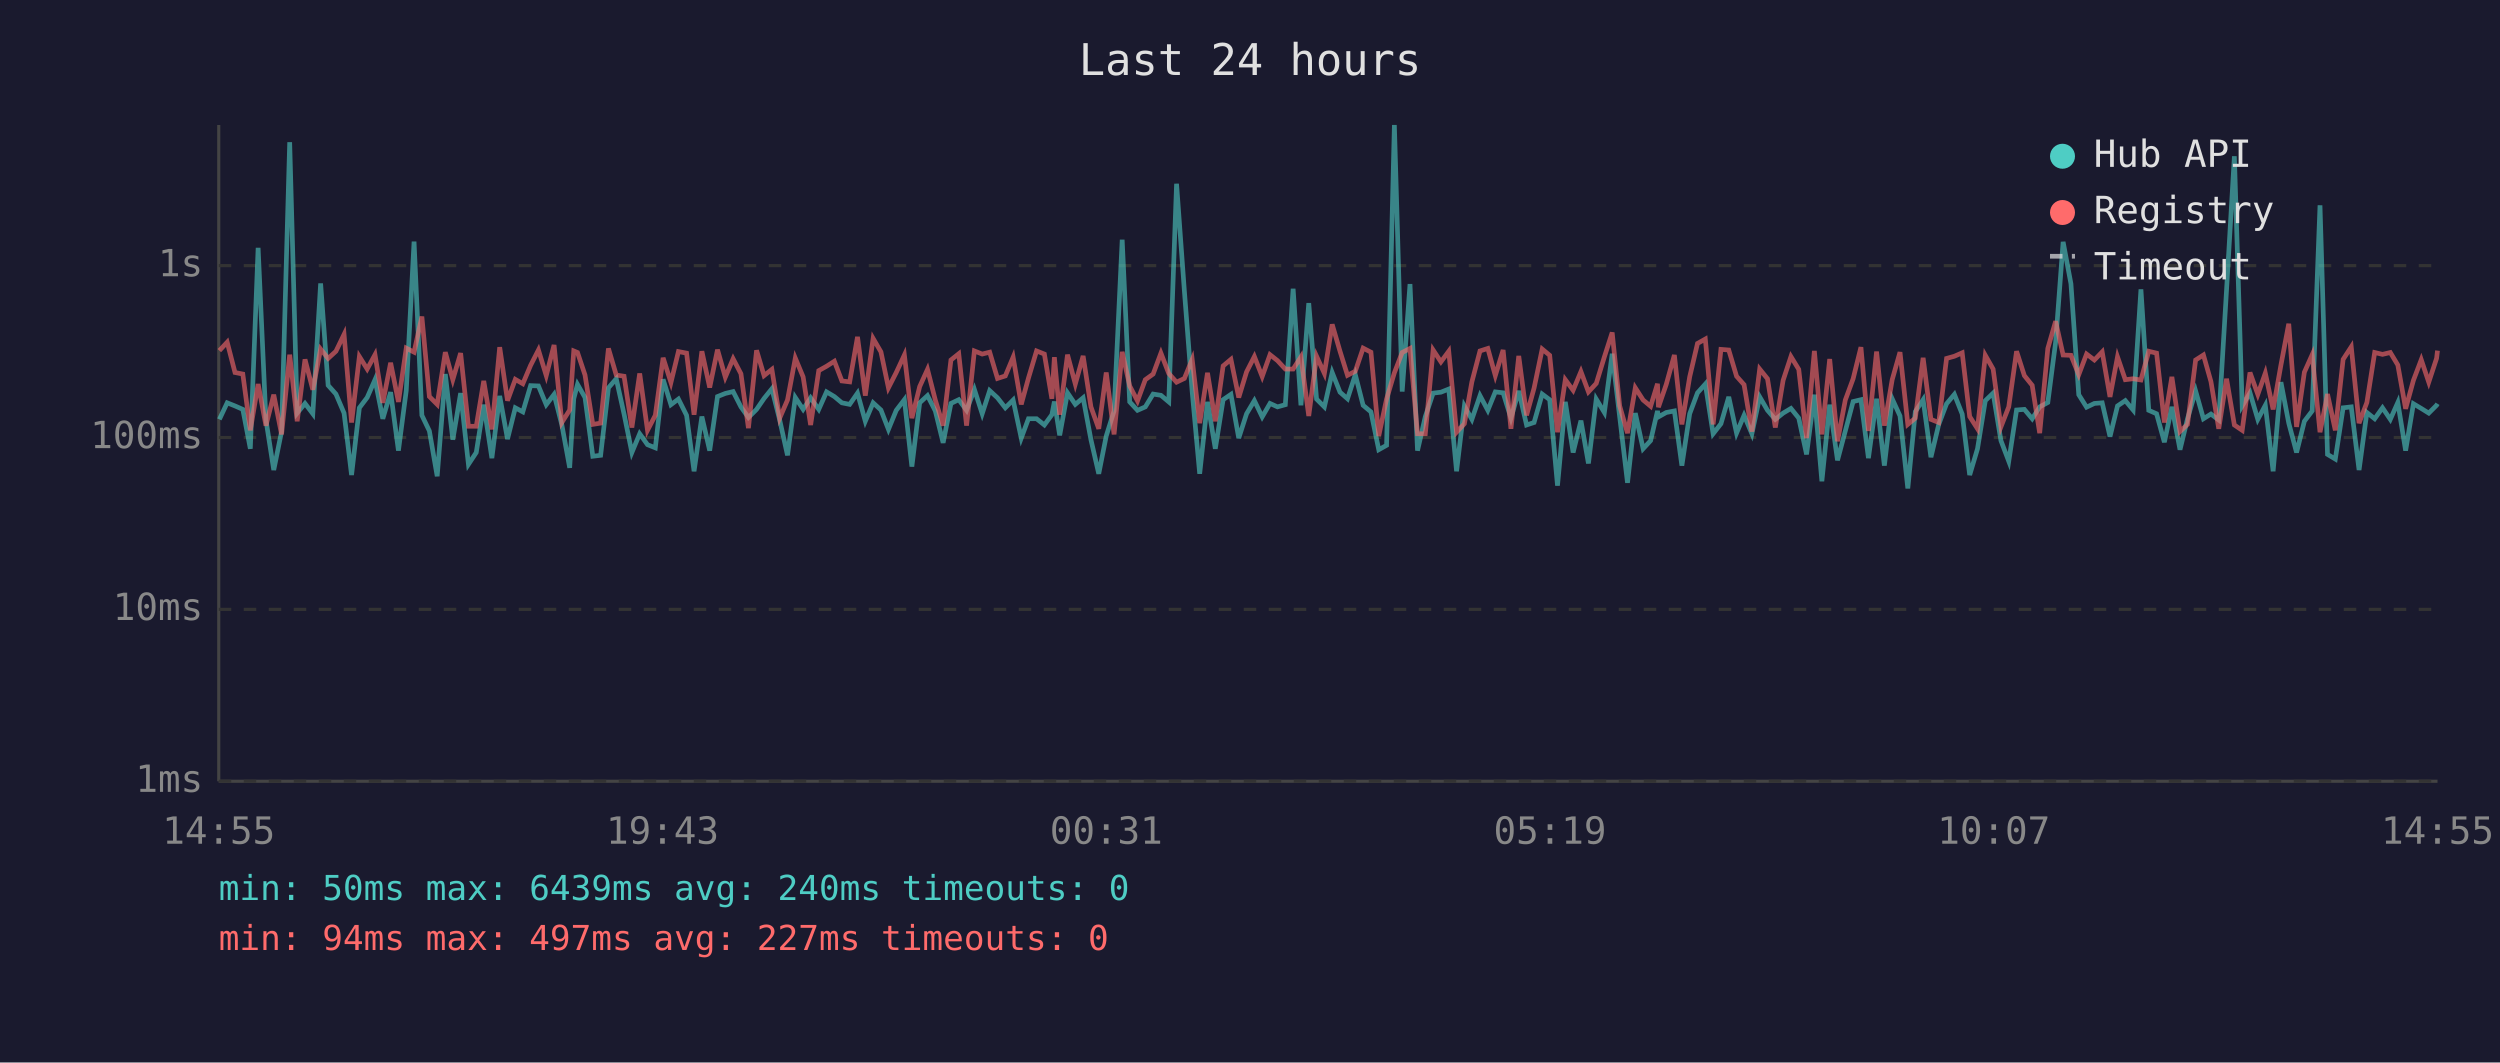
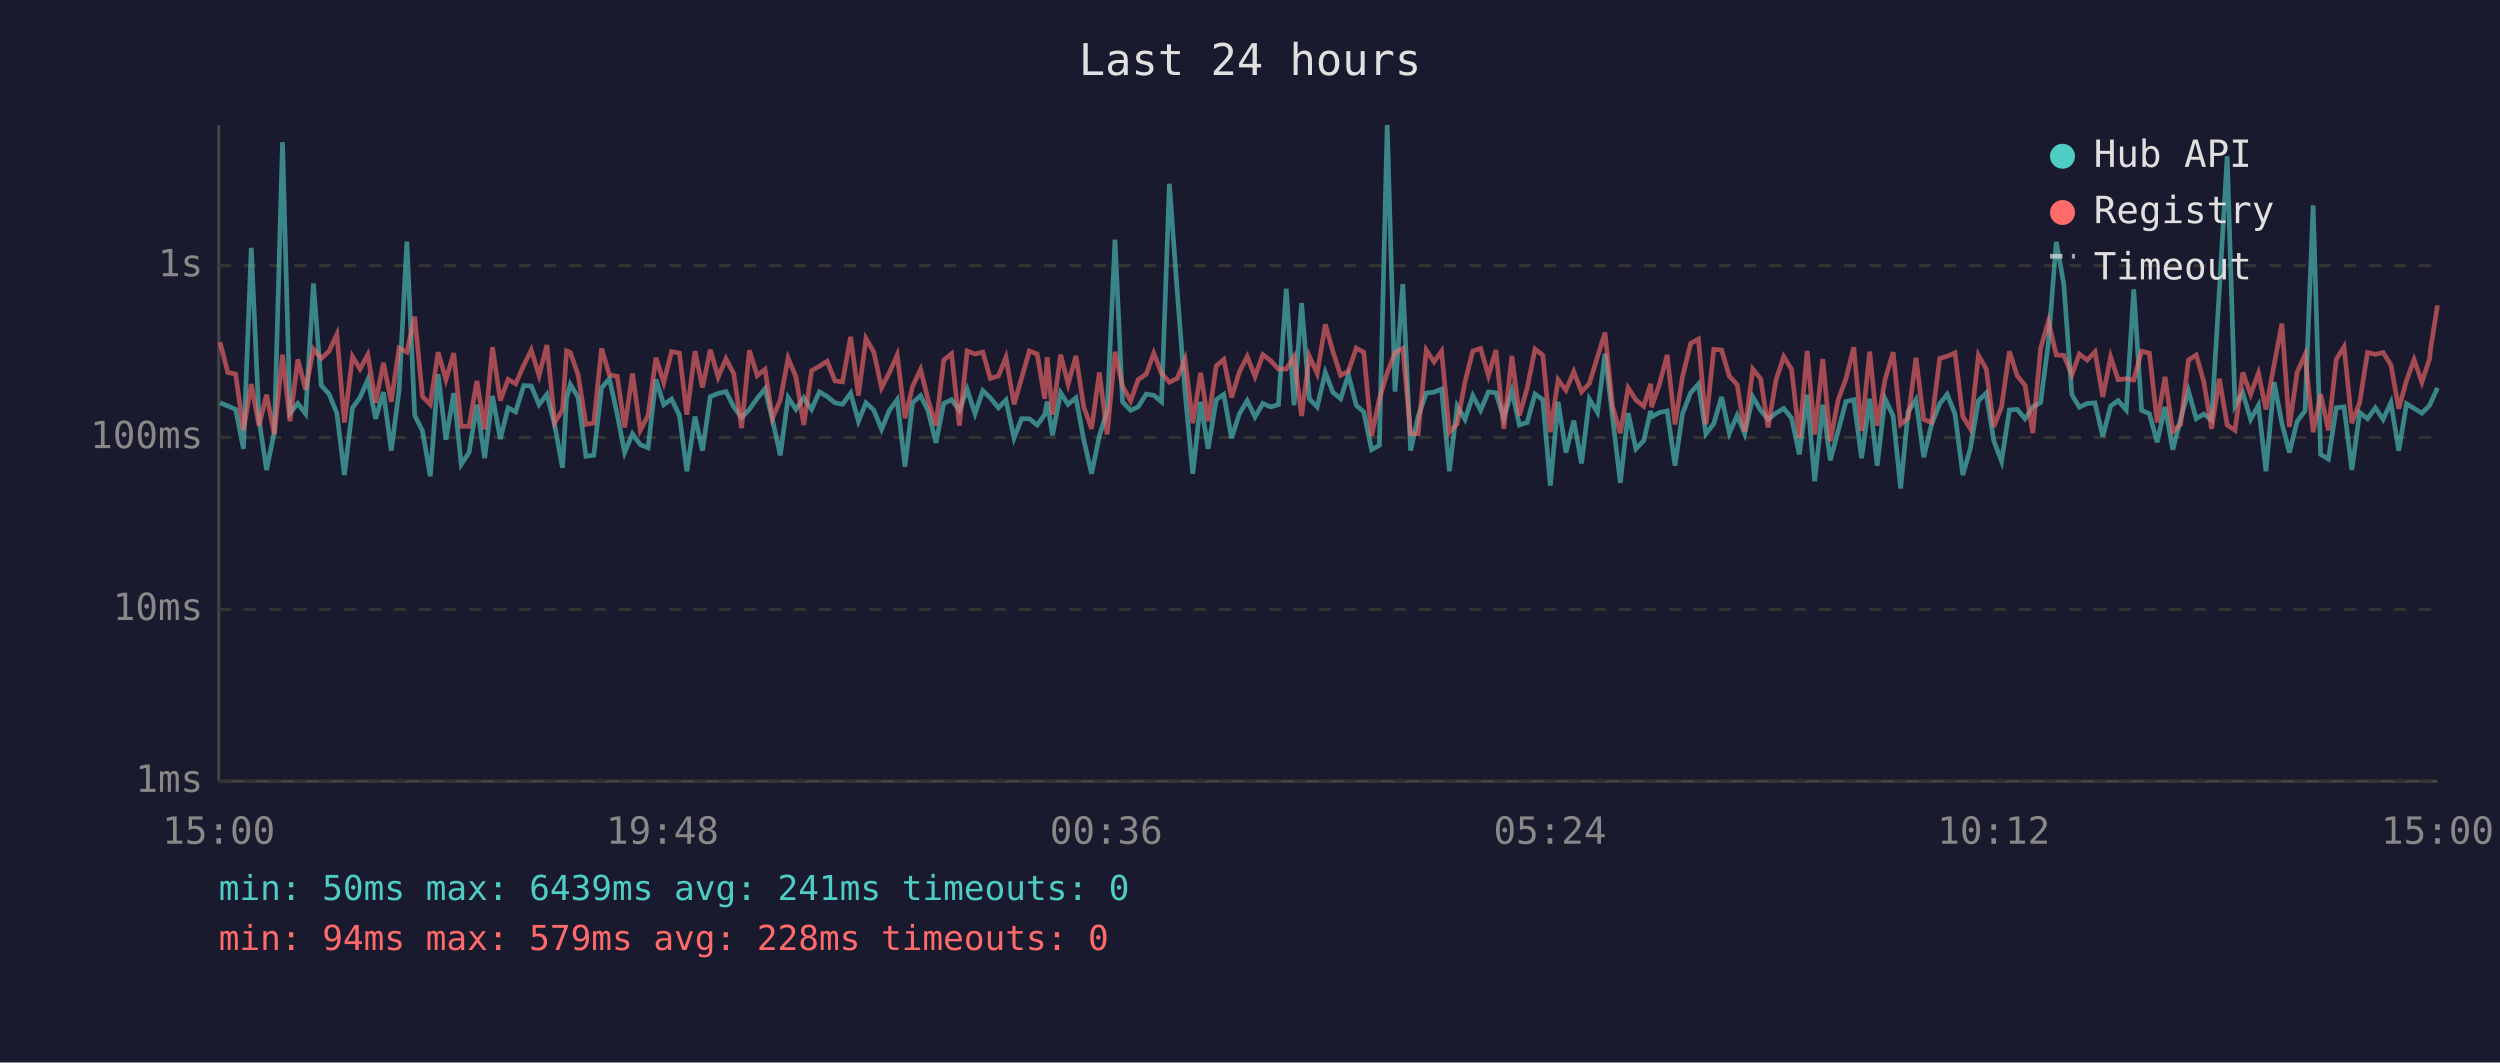
<svg xmlns="http://www.w3.org/2000/svg" viewBox="0 0 800 340" font-family="monospace" font-size="12">
  <rect width="800" height="340" fill="#1a1a2e" />
  <text x="400" y="24" fill="#e0e0e0" font-size="14" text-anchor="middle">Last 24 hours</text>
  <line x1="70" y1="40" x2="70" y2="250" stroke="#444" stroke-width="1" />
  <line x1="70" y1="250" x2="780" y2="250" stroke="#444" stroke-width="1" />
  <line x1="70" y1="250" x2="780" y2="250" stroke="#333" stroke-width="1" stroke-dasharray="4" />
  <text x="65" y="250" fill="#888" text-anchor="end" dominant-baseline="middle">1ms</text>
  <line x1="70" y1="195" x2="780" y2="195" stroke="#333" stroke-width="1" stroke-dasharray="4" />
  <text x="65" y="195" fill="#888" text-anchor="end" dominant-baseline="middle">10ms</text>
  <line x1="70" y1="140" x2="780" y2="140" stroke="#333" stroke-width="1" stroke-dasharray="4" />
  <text x="65" y="140" fill="#888" text-anchor="end" dominant-baseline="middle">100ms</text>
  <line x1="70" y1="85" x2="780" y2="85" stroke="#333" stroke-width="1" stroke-dasharray="4" />
  <text x="65" y="85" fill="#888" text-anchor="end" dominant-baseline="middle">1s</text>
-   <text x="70" y="270" fill="#888" text-anchor="middle">14:55</text>
-   <text x="212" y="270" fill="#888" text-anchor="middle">19:43</text>
-   <text x="354" y="270" fill="#888" text-anchor="middle">00:31</text>
-   <text x="496" y="270" fill="#888" text-anchor="middle">05:19</text>
-   <text x="638" y="270" fill="#888" text-anchor="middle">10:07</text>
-   <text x="780" y="270" fill="#888" text-anchor="middle">14:55</text>
-   <polyline points="70.2,134.2 72.7,128.9 75.2,129.9 77.7,131.0 80.1,143.6 82.6,79.3 85.1,134.4 87.6,150.4 90.1,138.1 92.7,45.5 95.1,132.2 97.6,129.1 100.1,132.4 102.6,90.7 105.0,123.3 107.5,126.1 110.1,132.2 112.5,152.0 115.0,130.5 117.5,127.2 120.0,121.5 122.5,134.0 125.0,125.5 127.5,144.2 130.0,125.0 132.5,77.3 135.0,132.9 137.4,137.9 139.9,152.4 142.5,119.7 144.9,140.7 147.4,125.8 149.9,148.6 152.4,144.8 154.8,129.5 157.4,146.6 159.9,126.7 162.4,140.5 164.9,130.5 167.3,131.8 169.8,123.4 172.3,123.5 174.8,129.5 177.3,126.2 179.8,136.0 182.3,149.7 183.6,127.6 184.8,123.0 187.2,127.2 189.7,146.0 192.2,145.7 194.7,124.1 197.2,121.2 199.7,132.5 202.2,144.8 204.7,138.8 207.2,142.3 209.7,143.3 212.2,121.4 214.7,129.5 217.1,127.7 219.7,132.9 222.1,150.8 224.6,133.3 227.1,144.2 229.6,126.9 232.1,125.9 234.6,125.3 237.1,130.2 239.5,133.6 242.1,131.0 244.5,127.5 247.0,124.4 249.5,134.4 252.0,145.7 254.5,127.2 257.0,131.0 259.4,127.3 262.0,131.0 264.5,125.4 267.0,126.9 269.4,128.9 271.9,129.4 274.4,125.8 276.9,134.8 279.4,128.9 281.9,131.2 284.3,137.4 286.8,131.3 289.4,127.9 291.8,149.3 294.3,128.9 296.8,126.6 299.3,131.5 301.8,141.7 304.3,129.1 306.8,127.9 309.3,131.3 311.8,124.6 314.3,132.4 316.7,125.0 319.2,127.3 321.7,130.5 324.2,128.0 326.8,140.2 329.1,134.0 331.7,134.0 334.2,136.0 336.6,132.7 337.4,128.5 339.1,139.3 341.6,125.7 344.1,129.4 346.6,127.3 349.1,140.7 351.6,151.6 354.0,139.5 356.5,131.5 359.1,76.7 361.5,128.6 364.0,131.3 366.5,130.2 369.0,126.1 371.5,126.5 374.0,128.6 376.5,58.8 379.0,93.1 381.5,125.4 383.9,151.6 386.4,128.6 388.9,143.6 391.4,127.9 393.9,126.2 396.4,140.2 398.9,132.4 401.4,128.2 403.9,133.4 406.4,129.1 408.8,130.2 411.3,129.5 413.8,92.4 416.3,129.7 418.8,97.0 421.3,127.7 423.8,130.2 426.3,119.2 428.8,125.5 431.2,127.6 433.7,119.9 436.2,129.7 438.7,131.8 441.2,143.9 443.7,142.5 446.2,40.0 448.7,125.3 451.2,90.9 453.6,144.2 456.1,133.3 458.6,125.8 461.1,125.5 463.6,124.5 466.1,150.8 468.6,129.9 471.0,134.2 473.6,126.6 476.1,131.3 478.5,125.4 481.0,125.7 483.5,133.8 486.0,125.1 488.5,136.0 490.9,135.2 493.5,126.1 495.9,127.9 498.4,155.4 500.9,128.6 503.4,144.8 505.9,134.6 508.3,148.3 510.8,127.7 513.4,132.0 515.9,113.2 518.3,133.4 520.8,154.5 523.3,132.2 525.8,143.6 528.2,141.0 530.4,131.5 530.7,133.4 533.2,132.0 535.8,131.5 538.2,149.0 540.7,132.4 543.2,125.7 545.7,122.9 548.2,138.8 550.7,135.6 553.2,127.0 555.7,138.6 558.1,132.9 560.6,138.8 563.1,127.0 565.6,131.3 568.1,134.2 570.6,132.2 573.1,130.7 575.6,133.8 578.1,145.4 580.6,126.3 583.0,154.0 585.5,129.5 588.0,147.3 590.5,137.9 593.0,128.5 595.5,127.9 597.9,146.6 600.5,127.6 603.0,149.0 605.5,127.6 608.0,133.1 610.5,156.3 612.9,131.7 615.4,127.9 617.9,146.3 620.4,135.8 622.9,129.2 625.4,126.2 627.9,132.5 630.3,152.0 632.8,143.6 635.3,128.2 637.8,125.8 640.3,141.0 642.8,147.6 645.3,131.2 647.8,131.0 650.3,134.0 652.7,130.2 655.3,128.8 657.8,109.5 660.2,77.4 662.7,90.8 665.2,126.3 667.7,130.3 670.2,129.1 672.7,128.9 675.2,139.7 677.6,129.9 680.1,128.2 682.6,131.2 685.1,92.6 687.6,131.3 690.1,132.4 692.6,141.5 695.0,130.2 697.6,143.9 700.0,134.0 702.6,125.1 705.1,134.0 707.5,132.5 710.0,134.4 712.5,92.7 715.0,50.0 717.5,129.9 720.0,125.7 722.5,134.2 724.9,129.7 727.4,150.8 729.9,122.3 732.4,135.4 734.9,144.8 737.4,134.8 739.9,131.5 742.4,65.7 744.8,145.4 747.3,146.9 749.8,130.5 752.4,130.2 754.9,150.4 757.4,132.0 759.9,134.0 762.4,130.5 764.9,134.2 767.3,128.8 769.8,144.2 772.3,129.2 774.8,130.7 777.2,132.2 779.7,129.7 780.0,129.2" fill="none" stroke="#4ecdc4" stroke-width="1.5" opacity="0.6" />
-   <polyline points="70.2,112.2 72.7,109.5 75.2,119.2 77.7,119.7 80.1,137.7 82.6,122.9 85.1,136.2 87.6,126.3 90.1,139.0 92.7,113.5 95.1,134.8 97.6,115.0 100.1,124.7 102.6,111.7 105.0,114.7 107.5,112.4 110.1,107.0 112.5,135.2 115.0,114.1 117.5,118.1 120.0,113.5 122.5,128.9 125.0,116.1 127.5,128.6 130.0,111.4 132.5,112.7 135.0,101.3 137.4,126.9 139.9,129.4 142.5,112.7 144.9,121.5 147.4,113.0 149.9,136.4 152.4,136.4 154.8,121.9 157.4,137.4 159.9,111.1 162.4,128.2 164.9,121.4 167.3,122.8 169.8,116.9 172.3,112.0 174.8,120.2 177.3,110.4 179.8,135.2 182.3,131.2 183.6,112.3 184.8,112.8 187.2,120.0 189.7,135.8 192.2,135.4 194.7,111.5 197.2,120.0 199.7,120.4 202.2,136.8 204.7,119.5 207.2,137.7 209.7,132.9 212.2,114.5 214.7,122.4 217.1,112.5 219.7,113.0 222.1,132.7 224.6,112.4 227.1,124.0 229.6,111.9 232.1,120.7 234.6,114.8 237.1,119.6 239.5,137.0 242.1,112.1 244.5,120.2 247.0,118.2 249.5,133.8 252.0,128.0 254.5,114.6 257.0,120.6 259.4,136.0 262.0,118.6 264.5,117.2 267.0,115.6 269.4,121.9 271.9,122.2 274.4,107.8 276.9,126.6 279.4,108.3 281.9,112.6 284.3,124.1 286.8,119.2 289.4,113.6 291.8,133.8 294.3,123.7 296.8,118.2 299.3,128.0 301.8,136.2 304.3,115.2 306.8,113.2 309.3,136.2 311.8,112.3 314.3,113.3 316.7,112.7 319.2,121.1 321.7,120.3 324.2,114.3 326.8,129.4 329.1,121.0 331.7,112.3 334.2,113.3 336.6,127.6 337.4,114.3 339.1,132.7 341.6,113.5 344.1,122.9 346.6,113.9 349.1,130.2 351.6,137.2 354.0,119.2 356.5,139.0 359.1,112.6 361.5,123.5 364.0,128.3 366.5,121.5 369.0,119.7 371.5,113.0 374.0,119.5 376.5,122.3 379.0,121.1 381.5,115.0 383.9,135.4 386.4,119.3 388.9,134.8 391.4,117.1 393.9,115.0 396.4,127.2 398.9,119.0 401.4,114.1 403.9,120.5 406.4,113.5 408.8,115.4 411.3,118.1 413.8,118.1 416.3,114.2 418.8,133.1 421.3,114.0 423.8,119.5 426.3,103.8 428.8,112.4 431.2,120.1 433.7,118.8 436.2,111.4 438.7,112.7 441.2,139.5 443.7,127.7 446.2,119.3 448.7,112.8 451.2,111.5 453.6,138.8 456.1,138.8 458.6,112.0 461.1,115.8 463.6,112.4 466.1,138.3 468.6,135.6 471.0,122.2 473.6,112.3 476.1,111.5 478.5,120.2 481.0,112.0 483.5,137.2 486.0,113.9 488.5,132.9 490.9,124.2 493.5,111.7 495.9,113.7 498.4,138.3 500.9,121.5 503.4,124.9 505.9,118.9 508.3,125.4 510.8,122.7 513.4,114.2 515.9,106.4 518.3,129.9 520.8,138.6 523.3,124.1 525.8,128.0 528.2,130.0 530.4,122.8 530.7,130.3 533.2,123.0 535.8,113.6 538.2,135.8 540.7,120.6 543.2,109.9 545.7,108.5 548.2,135.8 550.7,111.8 553.2,112.0 555.7,120.4 558.1,123.1 560.6,138.1 563.1,118.1 565.6,121.2 568.1,136.8 570.6,121.7 573.1,114.1 575.6,118.2 578.1,140.2 580.6,112.3 583.0,139.0 585.5,114.9 588.0,141.2 590.5,128.0 593.0,121.2 595.5,111.1 597.9,137.9 600.5,112.5 603.0,136.2 605.5,121.5 608.0,112.7 610.5,135.8 612.9,133.8 615.4,114.5 617.9,134.2 620.4,135.2 622.9,114.7 625.4,114.0 627.9,112.9 630.3,133.3 632.8,137.2 635.3,113.7 637.8,118.1 640.3,136.6 642.8,130.2 645.3,112.4 647.8,120.2 650.3,123.3 652.7,138.6 655.3,111.5 657.8,102.8 660.2,113.6 662.7,113.7 665.2,119.9 667.7,113.3 670.2,115.2 672.7,112.6 675.2,127.0 677.6,114.2 680.1,121.5 682.6,121.2 685.1,121.6 687.6,112.4 690.1,113.0 692.6,135.2 695.0,120.6 697.6,138.1 700.0,135.8 702.6,115.2 705.1,113.6 707.5,122.1 710.0,137.2 712.5,121.2 715.0,136.0 717.5,137.7 720.0,119.2 722.5,126.2 724.9,119.4 727.4,131.0 729.9,116.8 732.4,103.6 734.9,136.6 737.4,119.1 739.9,113.5 742.4,138.3 744.8,126.1 747.3,137.7 749.8,115.0 752.4,111.0 754.9,135.4 757.4,128.8 759.9,112.8 762.4,113.4 764.9,112.8 767.3,116.8 769.8,130.8 772.3,121.7 774.8,115.1 777.2,122.3 779.7,114.7 780.0,112.2" fill="none" stroke="#ff6b6b" stroke-width="1.5" opacity="0.6" />
+   <text x="70" y="270" fill="#888" text-anchor="middle">15:00</text>
+   <text x="212" y="270" fill="#888" text-anchor="middle">19:48</text>
+   <text x="354" y="270" fill="#888" text-anchor="middle">00:36</text>
+   <text x="496" y="270" fill="#888" text-anchor="middle">05:24</text>
+   <text x="638" y="270" fill="#888" text-anchor="middle">10:12</text>
+   <text x="780" y="270" fill="#888" text-anchor="middle">15:00</text>
+   <polyline points="70.4,128.9 72.9,129.9 75.4,131.0 77.9,143.6 80.4,79.3 82.9,134.4 85.3,150.4 87.8,138.1 90.4,45.5 92.8,132.2 95.3,129.1 97.8,132.4 100.3,90.7 102.8,123.3 105.3,126.1 107.8,132.2 110.2,152.0 112.8,130.5 115.2,127.2 117.7,121.5 120.2,134.0 122.7,125.5 125.2,144.2 127.7,125.0 130.2,77.3 132.7,132.9 135.2,137.9 137.7,152.4 140.2,119.7 142.7,140.7 145.2,125.8 147.6,148.6 150.1,144.8 152.6,129.5 155.1,146.6 157.6,126.7 160.1,140.5 162.6,130.5 165.0,131.8 167.6,123.4 170.0,123.5 172.5,129.5 175.0,126.2 177.5,136.0 180.0,149.7 181.3,127.6 182.5,123.0 185.0,127.2 187.5,146.0 190.0,145.7 192.5,124.1 195.0,121.2 197.5,132.5 199.9,144.8 202.4,138.8 204.9,142.3 207.4,143.3 209.9,121.4 212.4,129.5 214.9,127.7 217.4,132.9 219.8,150.8 222.4,133.3 224.8,144.2 227.3,126.9 229.8,125.9 232.3,125.3 234.8,130.2 237.3,133.6 239.8,131.0 242.3,127.5 244.8,124.4 247.2,134.4 249.7,145.7 252.2,127.2 254.7,131.0 257.2,127.3 259.7,131.0 262.2,125.4 264.7,126.9 267.2,128.9 269.6,129.4 272.2,125.8 274.7,134.8 277.1,128.9 279.6,131.2 282.1,137.4 284.6,131.3 287.1,127.9 289.6,149.3 292.0,128.9 294.6,126.6 297.0,131.5 299.5,141.7 302.0,129.1 304.5,127.9 307.0,131.3 309.5,124.6 312.0,132.4 314.5,125.0 316.9,127.3 319.5,130.5 321.9,128.0 324.5,140.2 326.9,134.0 329.4,134.0 331.9,136.0 334.3,132.7 335.1,128.5 336.8,139.3 339.4,125.7 341.8,129.4 344.3,127.3 346.8,140.7 349.3,151.6 351.8,139.5 354.3,131.5 356.8,76.7 359.2,128.6 361.8,131.3 364.2,130.2 366.8,126.1 369.2,126.5 371.7,128.6 374.2,58.8 376.7,93.1 379.2,125.4 381.7,151.6 384.2,128.6 386.6,143.6 389.2,127.9 391.6,126.2 394.1,140.2 396.6,132.4 399.1,128.2 401.6,133.4 404.1,129.1 406.6,130.2 409.1,129.5 411.6,92.4 414.1,129.7 416.5,97.0 419.0,127.7 421.5,130.2 424.1,119.2 426.5,125.5 429.0,127.6 431.5,119.9 434.0,129.7 436.4,131.8 438.9,143.9 441.4,142.5 443.9,40.0 446.4,125.3 448.9,90.9 451.4,144.2 453.8,133.3 456.4,125.8 458.9,125.5 461.3,124.5 463.8,150.8 466.3,129.9 468.8,134.2 471.3,126.6 473.8,131.3 476.3,125.4 478.7,125.7 481.2,133.8 483.8,125.1 486.2,136.0 488.7,135.2 491.2,126.1 493.7,127.9 496.1,155.4 498.6,128.6 501.1,144.8 503.6,134.6 506.1,148.3 508.6,127.7 511.2,132.0 513.6,113.2 516.0,133.4 518.5,154.5 521.0,132.2 523.5,143.6 526.0,141.0 528.2,131.5 528.5,133.4 531.0,132.0 533.5,131.5 536.0,149.0 538.4,132.4 541.0,125.7 543.5,122.9 545.9,138.8 548.4,135.6 550.9,127.0 553.4,138.6 555.9,132.9 558.3,138.8 560.9,127.0 563.4,131.3 565.8,134.2 568.3,132.2 570.8,130.7 573.3,133.8 575.8,145.4 578.3,126.3 580.7,154.0 583.3,129.5 585.7,147.3 588.2,137.9 590.7,128.5 593.2,127.9 595.7,146.6 598.3,127.6 600.7,149.0 603.2,127.6 605.8,133.1 608.2,156.3 610.6,131.7 613.1,127.9 615.6,146.3 618.1,135.8 620.7,129.2 623.1,126.2 625.6,132.5 628.1,152.0 630.5,143.6 633.1,128.2 635.6,125.8 638.0,141.0 640.5,147.6 643.0,131.2 645.5,131.0 648.0,134.0 650.5,130.2 653.0,128.8 655.5,109.5 658.0,77.4 660.4,90.8 663.0,126.3 665.4,130.3 667.9,129.1 670.4,128.9 672.9,139.7 675.4,129.9 677.8,128.2 680.4,131.2 682.8,92.6 685.3,131.3 687.8,132.4 690.3,141.5 692.8,130.2 695.3,143.9 697.8,134.0 700.3,125.1 702.8,134.0 705.2,132.5 707.7,134.4 710.2,92.7 712.7,50.0 715.2,129.9 717.7,125.7 720.2,134.2 722.7,129.7 725.1,150.8 727.7,122.3 730.2,135.4 732.6,144.8 735.1,134.8 737.6,131.5 740.2,65.7 742.6,145.4 745.1,146.9 747.6,130.5 750.1,130.2 752.6,150.4 755.1,132.0 757.6,134.0 760.1,130.5 762.6,134.2 765.1,128.8 767.6,144.2 770.1,129.2 772.5,130.7 775.0,132.2 777.5,129.7 777.7,129.2 780.0,124.1" fill="none" stroke="#4ecdc4" stroke-width="1.5" opacity="0.6" />
+   <polyline points="70.4,109.5 72.9,119.2 75.4,119.7 77.9,137.7 80.4,122.9 82.9,136.2 85.3,126.3 87.8,139.0 90.4,113.5 92.8,134.8 95.3,115.0 97.8,124.7 100.3,111.7 102.8,114.7 105.3,112.4 107.8,107.0 110.2,135.2 112.8,114.1 115.2,118.1 117.7,113.5 120.2,128.9 122.7,116.1 125.2,128.6 127.7,111.4 130.2,112.7 132.7,101.3 135.2,126.9 137.7,129.4 140.2,112.7 142.7,121.5 145.2,113.0 147.6,136.4 150.1,136.4 152.6,121.9 155.1,137.4 157.6,111.1 160.1,128.2 162.6,121.4 165.0,122.8 167.6,116.9 170.0,112.0 172.5,120.2 175.0,110.4 177.5,135.2 180.0,131.2 181.3,112.3 182.5,112.8 185.0,120.0 187.5,135.8 190.0,135.4 192.5,111.5 195.0,120.0 197.5,120.4 199.9,136.8 202.4,119.5 204.9,137.7 207.4,132.9 209.9,114.5 212.4,122.4 214.9,112.5 217.4,113.0 219.8,132.7 222.4,112.4 224.8,124.0 227.3,111.9 229.8,120.7 232.3,114.8 234.8,119.6 237.3,137.0 239.8,112.1 242.3,120.2 244.8,118.2 247.2,133.8 249.7,128.0 252.2,114.6 254.7,120.6 257.2,136.0 259.7,118.6 262.2,117.2 264.7,115.6 267.2,121.9 269.6,122.2 272.2,107.8 274.7,126.6 277.1,108.3 279.6,112.6 282.1,124.1 284.6,119.2 287.1,113.6 289.6,133.8 292.0,123.7 294.6,118.2 297.0,128.0 299.5,136.2 302.0,115.2 304.5,113.2 307.0,136.2 309.5,112.3 312.0,113.3 314.5,112.7 316.9,121.1 319.5,120.3 321.9,114.3 324.5,129.4 326.9,121.0 329.4,112.3 331.9,113.3 334.3,127.6 335.1,114.3 336.8,132.7 339.4,113.5 341.8,122.9 344.3,113.9 346.8,130.2 349.3,137.2 351.8,119.2 354.3,139.0 356.8,112.6 359.2,123.5 361.8,128.3 364.2,121.5 366.8,119.7 369.2,113.0 371.7,119.5 374.2,122.3 376.7,121.1 379.2,115.0 381.7,135.4 384.2,119.3 386.6,134.8 389.2,117.1 391.6,115.0 394.1,127.2 396.6,119.0 399.1,114.1 401.6,120.5 404.1,113.5 406.6,115.4 409.1,118.1 411.6,118.1 414.1,114.2 416.5,133.1 419.0,114.0 421.5,119.5 424.1,103.8 426.5,112.4 429.0,120.1 431.5,118.8 434.0,111.4 436.4,112.7 438.9,139.5 441.4,127.7 443.9,119.3 446.4,112.8 448.9,111.5 451.4,138.8 453.8,138.8 456.4,112.0 458.9,115.8 461.3,112.4 463.8,138.3 466.3,135.6 468.8,122.2 471.3,112.3 473.8,111.5 476.3,120.2 478.7,112.0 481.2,137.2 483.8,113.9 486.2,132.9 488.7,124.2 491.2,111.7 493.7,113.7 496.1,138.3 498.6,121.5 501.1,124.9 503.6,118.9 506.1,125.4 508.6,122.7 511.2,114.2 513.6,106.4 516.0,129.9 518.5,138.6 521.0,124.1 523.5,128.0 526.0,130.0 528.2,122.8 528.5,130.3 531.0,123.0 533.5,113.6 536.0,135.8 538.4,120.6 541.0,109.9 543.5,108.5 545.9,135.8 548.4,111.8 550.9,112.0 553.4,120.4 555.9,123.1 558.3,138.1 560.9,118.1 563.4,121.2 565.8,136.8 568.3,121.7 570.8,114.1 573.3,118.2 575.8,140.2 578.3,112.3 580.7,139.0 583.3,114.9 585.7,141.2 588.2,128.0 590.7,121.2 593.2,111.1 595.7,137.9 598.3,112.5 600.7,136.2 603.2,121.5 605.8,112.7 608.2,135.8 610.6,133.8 613.1,114.5 615.6,134.2 618.1,135.2 620.7,114.7 623.1,114.0 625.6,112.9 628.1,133.3 630.5,137.2 633.1,113.7 635.6,118.1 638.0,136.6 640.5,130.2 643.0,112.4 645.5,120.2 648.0,123.3 650.5,138.6 653.0,111.5 655.5,102.8 658.0,113.6 660.4,113.7 663.0,119.9 665.4,113.3 667.9,115.2 670.4,112.6 672.9,127.0 675.4,114.2 677.8,121.5 680.4,121.2 682.8,121.6 685.3,112.4 687.8,113.0 690.3,135.2 692.8,120.6 695.3,138.1 697.8,135.8 700.3,115.2 702.8,113.6 705.2,122.1 707.7,137.2 710.2,121.2 712.7,136.0 715.2,137.7 717.7,119.2 720.2,126.2 722.7,119.4 725.1,131.0 727.7,116.8 730.2,103.6 732.6,136.6 735.1,119.1 737.6,113.5 740.2,138.3 742.6,126.1 745.1,137.7 747.6,115.0 750.1,111.0 752.6,135.4 755.1,128.8 757.6,112.8 760.1,113.4 762.6,112.8 765.1,116.8 767.6,130.8 770.1,121.7 772.5,115.1 775.0,122.3 777.5,114.7 777.7,112.2 780.0,97.7" fill="none" stroke="#ff6b6b" stroke-width="1.5" opacity="0.6" />
  <circle cx="660" cy="50" r="4" fill="#4ecdc4" />
  <text x="670" y="50" fill="#e0e0e0" dominant-baseline="middle">Hub API</text>
  <circle cx="660" cy="68" r="4" fill="#ff6b6b" />
  <text x="670" y="68" fill="#e0e0e0" dominant-baseline="middle">Registry</text>
  <line x1="656" y1="82" x2="664" y2="82" stroke="#e0e0e0" stroke-width="1.5" stroke-dasharray="4,3" opacity="0.7" />
  <text x="670" y="86" fill="#e0e0e0" dominant-baseline="middle">Timeout</text>
-   <text x="70" y="288" fill="#4ecdc4" font-size="11">min: 50ms  max: 6439ms  avg: 240ms  timeouts: 0</text>
-   <text x="70" y="304" fill="#ff6b6b" font-size="11">min: 94ms  max: 497ms  avg: 227ms  timeouts: 0</text>
+   <text x="70" y="288" fill="#4ecdc4" font-size="11">min: 50ms  max: 6439ms  avg: 241ms  timeouts: 0</text>
+   <text x="70" y="304" fill="#ff6b6b" font-size="11">min: 94ms  max: 579ms  avg: 228ms  timeouts: 0</text>
</svg>
